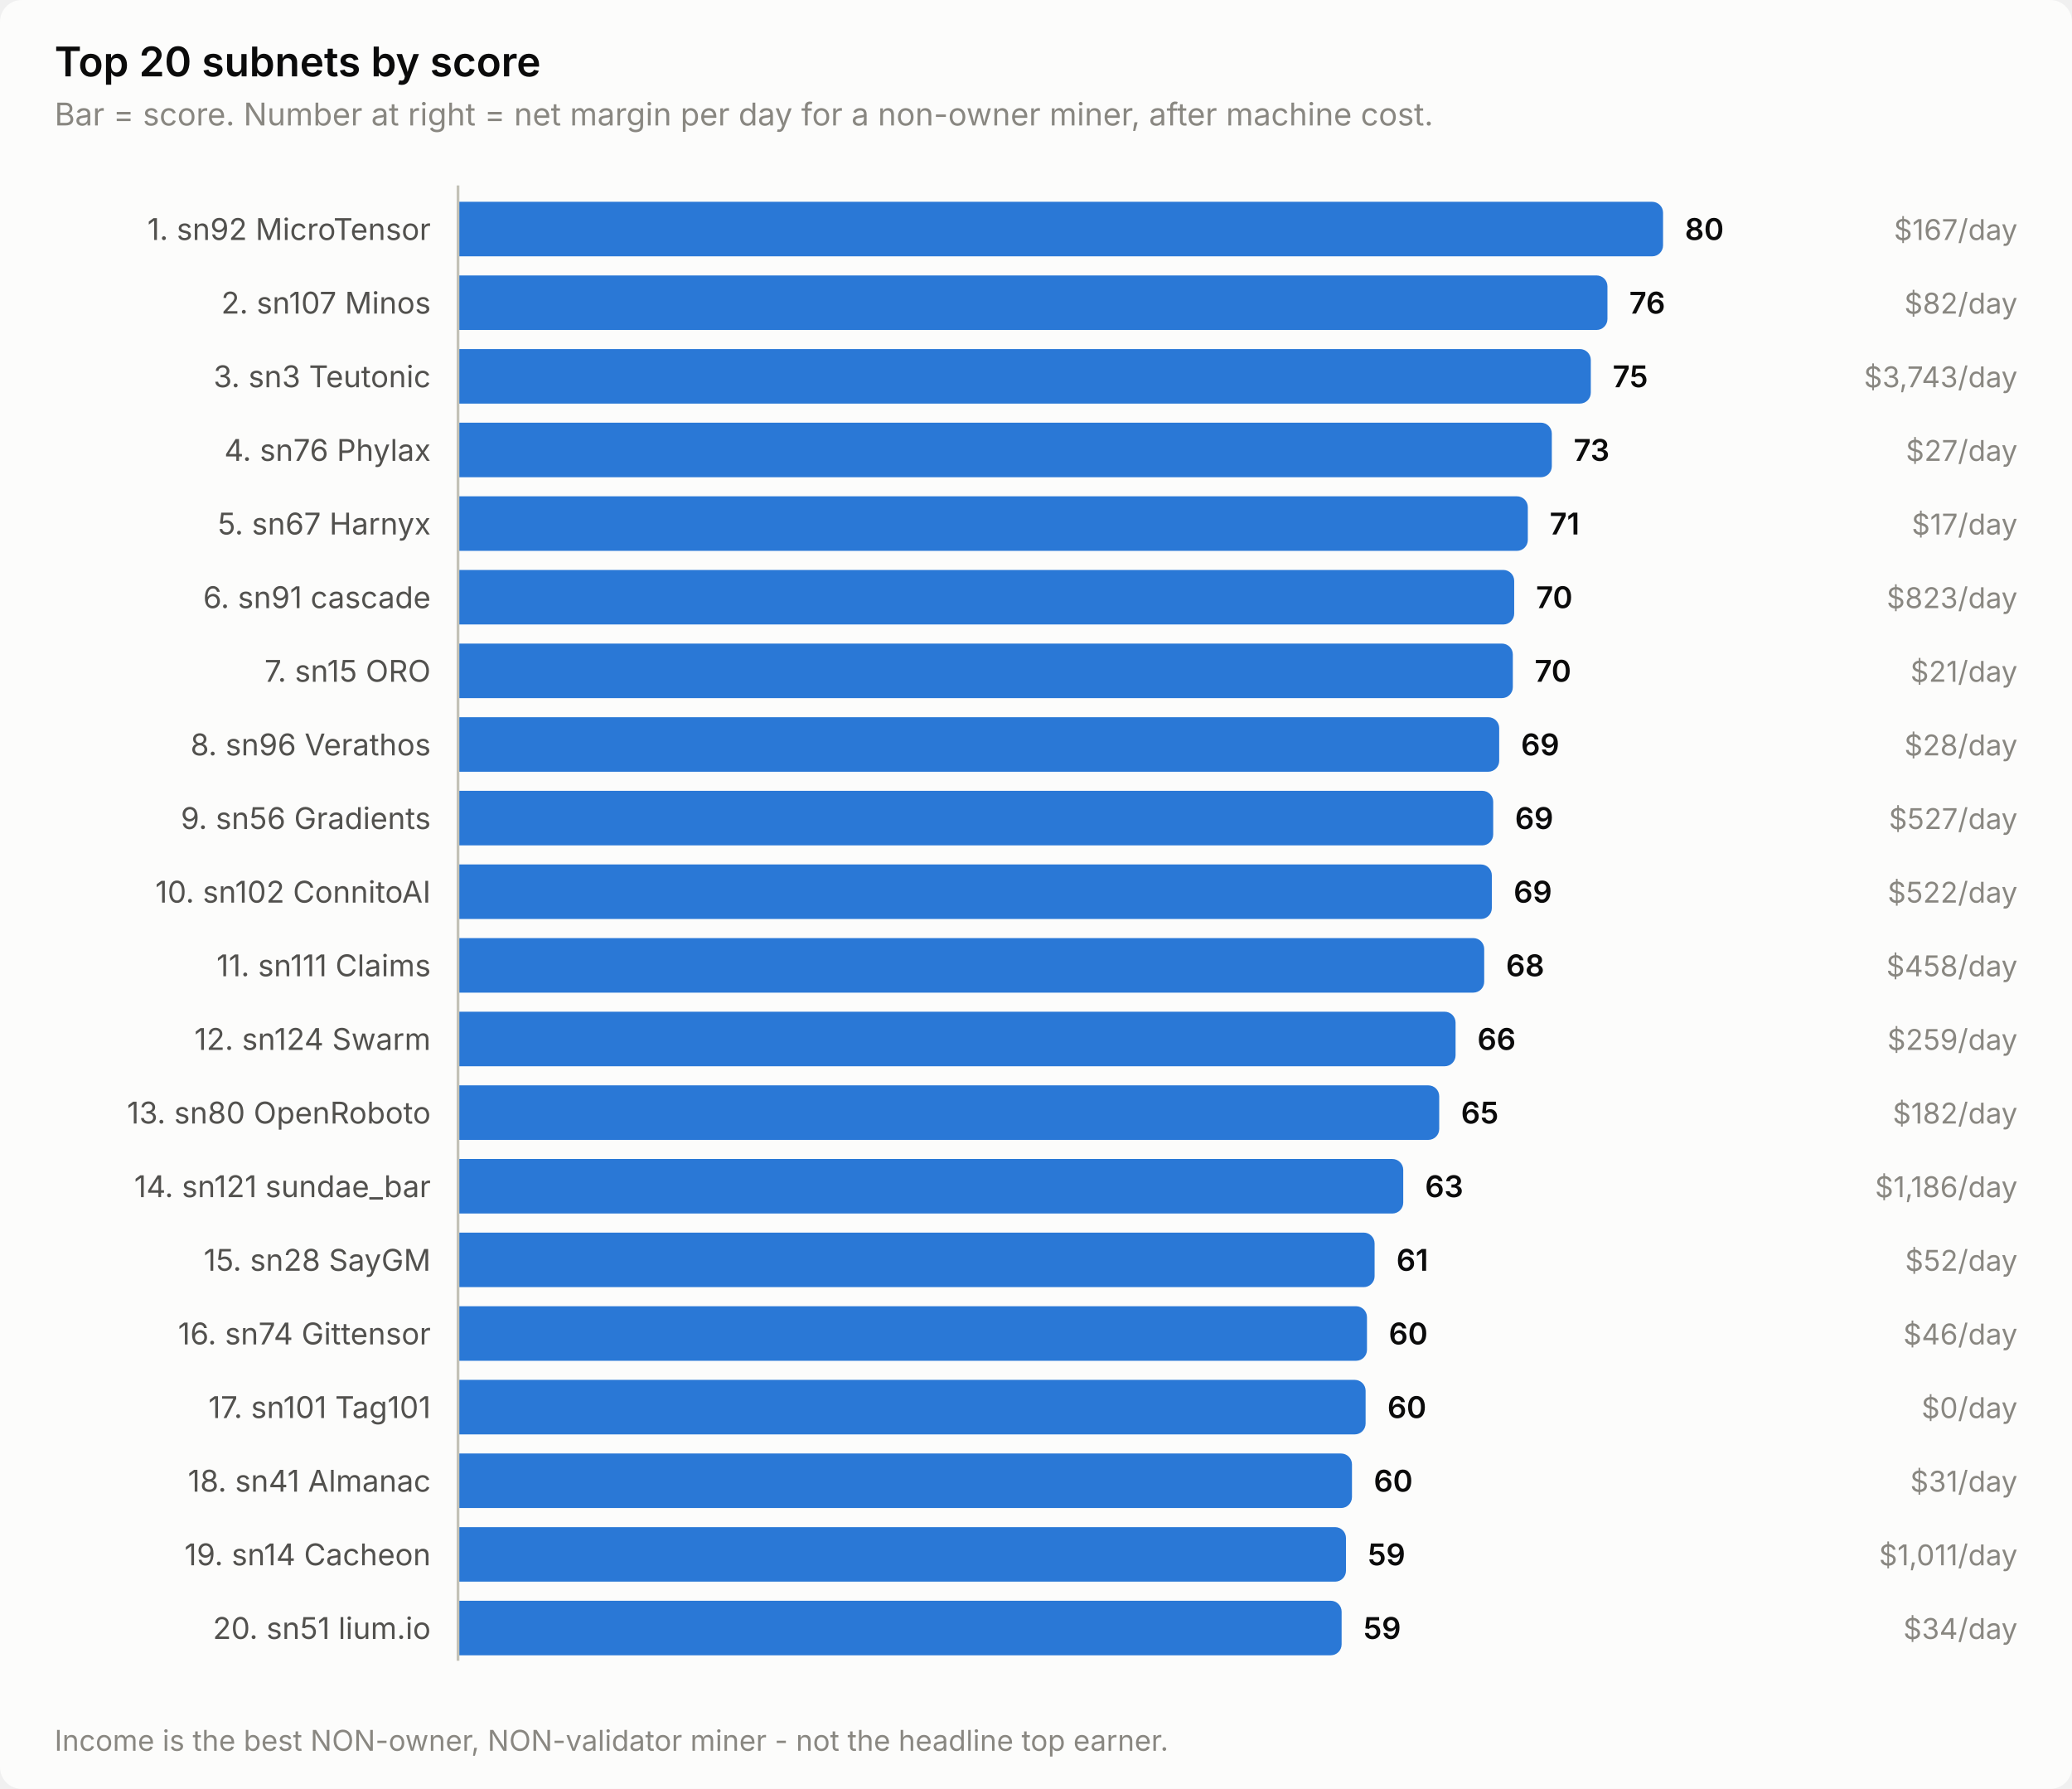
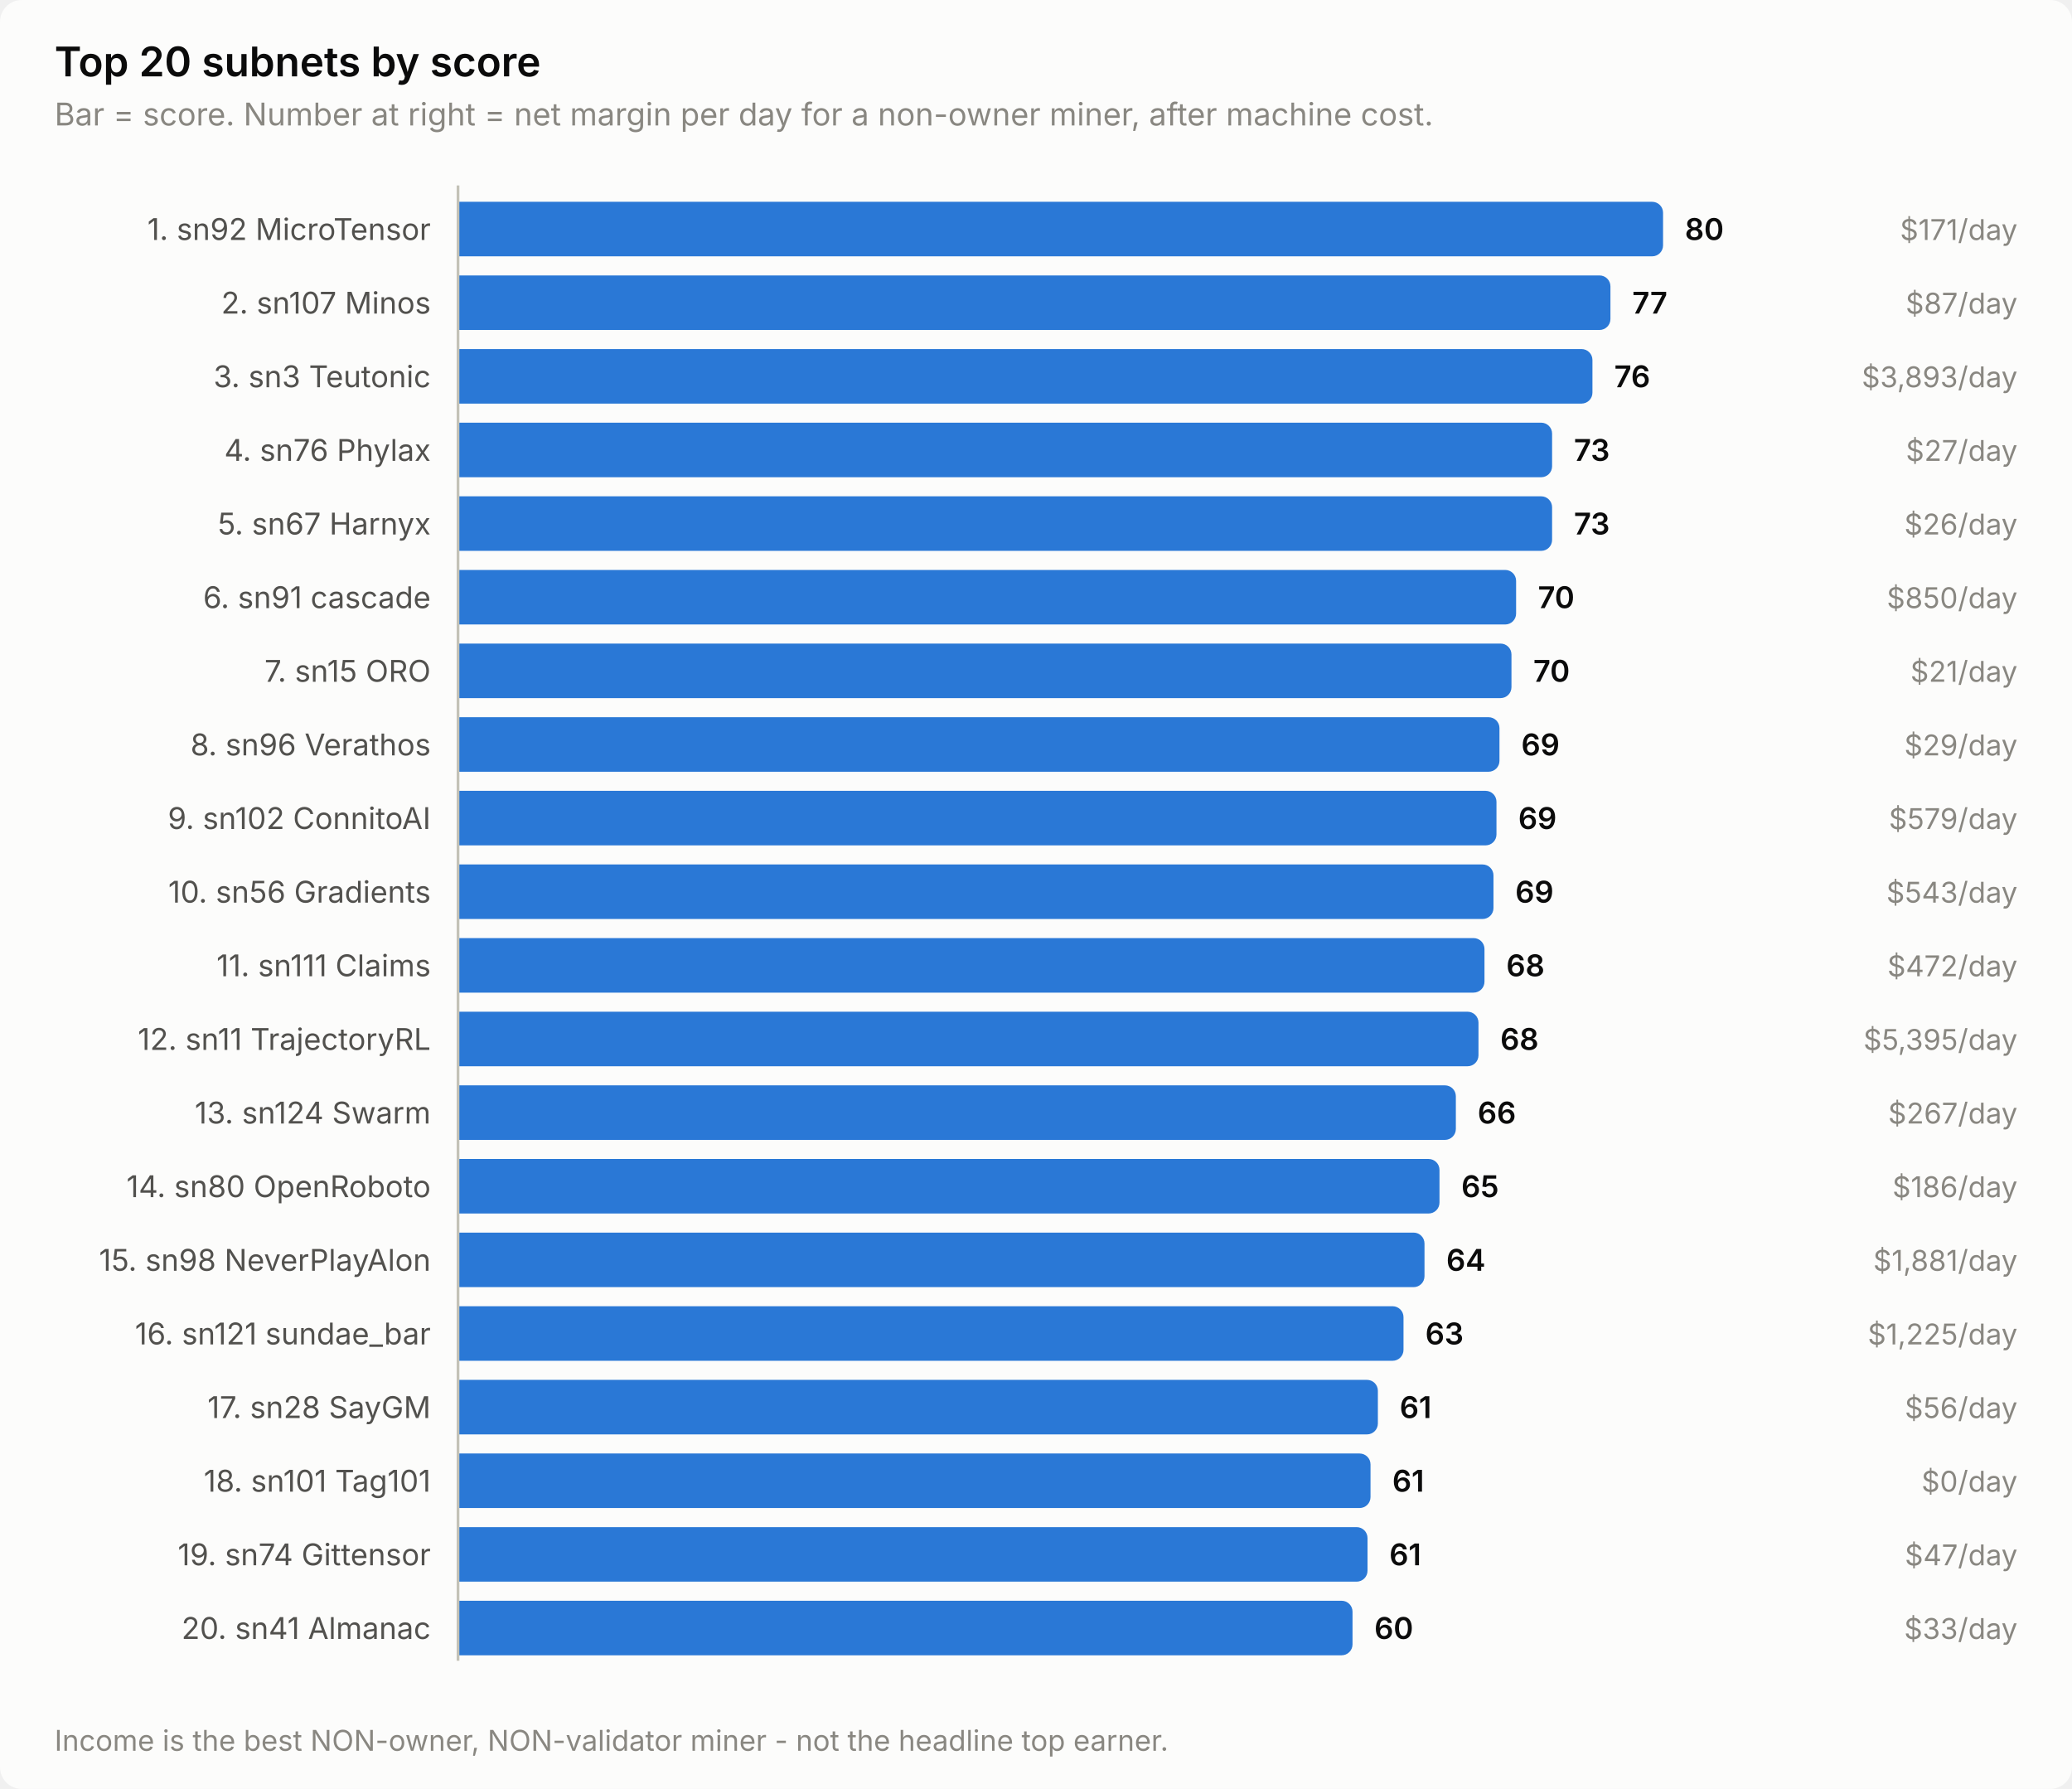
<svg xmlns="http://www.w3.org/2000/svg" width="760" height="656" viewBox="0 0 760 656" role="img" aria-label="Top 20 subnets by score">
  <style>
    text { font-family: system-ui, -apple-system, 'Segoe UI', sans-serif; }
    .t-title { font-size: 15px; font-weight: 600; }
    .t-sub { font-size: 11.5px; }
    .t-lab { font-size: 11px; }
    .t-val { font-size: 11px; font-weight: 600; font-variant-numeric: tabular-nums; }
    .t-tick { font-size: 10.5px; font-variant-numeric: tabular-nums; }

    .surface { fill: #fcfcfb; }
    .ink { fill: #0b0b0b; }
    .ink2 { fill: #52514e; }
    .muted { fill: #898781; }
    .grid { stroke: #e1e0d9; }
    .axis { stroke: #c3c2b7; }
    .accent { fill: #2a78d6; }
    .critical { fill: #d03b3b; }
    .deemph { fill: #d8d7d0; }

    @media (prefers-color-scheme: dark) {
      .surface { fill: #1a1a19; }
      .ink { fill: #ffffff; }
      .ink2 { fill: #c3c2b7; }
      .muted { fill: #898781; }
      .grid { stroke: #2c2c2a; }
      .axis { stroke: #383835; }
      .accent { fill: #3987e5; }
      .deemph { fill: #3a3a37; }
    }
</style>
  <rect class="surface" width="760" height="656" rx="8" />
  <text class="ink t-title" x="20" y="28">Top 20 subnets by score</text>
  <text class="muted t-sub" x="20" y="46">Bar = score. Number at right = net margin per day for a non-owner miner, after machine cost.</text>
  <text class="ink2 t-lab" x="158" y="88" text-anchor="end">1. sn92 MicroTensor</text>
  <path class="accent" d="M168.0,74.0 H606.0 a4.0,4.0 0 0 1 4.0,4.0 V90.0 a4.0,4.0 0 0 1 -4.0,4.0 H168.0 Z" />
  <text class="ink t-val" x="618.0" y="88">80</text>
-   <text class="muted t-tick" x="740" y="88" text-anchor="end">$167/day</text>
+   <text class="muted t-tick" x="740" y="88" text-anchor="end">$171/day</text>
  <text class="ink2 t-lab" x="158" y="115" text-anchor="end">2. sn107 Minos</text>
-   <path class="accent" d="M168.0,101.0 H585.6 a4.0,4.0 0 0 1 4.0,4.0 V117.0 a4.0,4.0 0 0 1 -4.0,4.0 H168.0 Z" />
-   <text class="ink t-val" x="597.6" y="115">76</text>
-   <text class="muted t-tick" x="740" y="115" text-anchor="end">$82/day</text>
+   <path class="accent" d="M168.0,101.0 H586.7 a4.0,4.0 0 0 1 4.0,4.0 V117.0 a4.0,4.0 0 0 1 -4.0,4.0 H168.0 Z" />
+   <text class="ink t-val" x="598.7" y="115">77</text>
+   <text class="muted t-tick" x="740" y="115" text-anchor="end">$87/day</text>
  <text class="ink2 t-lab" x="158" y="142" text-anchor="end">3. sn3 Teutonic</text>
-   <path class="accent" d="M168.0,128.0 H579.5 a4.0,4.0 0 0 1 4.0,4.0 V144.0 a4.0,4.0 0 0 1 -4.0,4.0 H168.0 Z" />
-   <text class="ink t-val" x="591.5" y="142">75</text>
-   <text class="muted t-tick" x="740" y="142" text-anchor="end">$3,743/day</text>
+   <path class="accent" d="M168.0,128.0 H580.1 a4.0,4.0 0 0 1 4.0,4.0 V144.0 a4.0,4.0 0 0 1 -4.0,4.0 H168.0 Z" />
+   <text class="ink t-val" x="592.1" y="142">76</text>
+   <text class="muted t-tick" x="740" y="142" text-anchor="end">$3,893/day</text>
  <text class="ink2 t-lab" x="158" y="169" text-anchor="end">4. sn76 Phylax</text>
-   <path class="accent" d="M168.0,155.0 H565.2 a4.0,4.0 0 0 1 4.0,4.0 V171.0 a4.0,4.0 0 0 1 -4.0,4.0 H168.0 Z" />
-   <text class="ink t-val" x="577.2" y="169">73</text>
+   <path class="accent" d="M168.0,155.0 H565.3 a4.0,4.0 0 0 1 4.0,4.0 V171.0 a4.0,4.0 0 0 1 -4.0,4.0 H168.0 Z" />
+   <text class="ink t-val" x="577.3" y="169">73</text>
  <text class="muted t-tick" x="740" y="169" text-anchor="end">$27/day</text>
  <text class="ink2 t-lab" x="158" y="196" text-anchor="end">5. sn67 Harnyx</text>
-   <path class="accent" d="M168.0,182.0 H556.4 a4.0,4.0 0 0 1 4.0,4.0 V198.0 a4.0,4.0 0 0 1 -4.0,4.0 H168.0 Z" />
-   <text class="ink t-val" x="568.4" y="196">71</text>
-   <text class="muted t-tick" x="740" y="196" text-anchor="end">$17/day</text>
+   <path class="accent" d="M168.0,182.0 H565.3 a4.0,4.0 0 0 1 4.0,4.0 V198.0 a4.0,4.0 0 0 1 -4.0,4.0 H168.0 Z" />
+   <text class="ink t-val" x="577.3" y="196">73</text>
+   <text class="muted t-tick" x="740" y="196" text-anchor="end">$26/day</text>
  <text class="ink2 t-lab" x="158" y="223" text-anchor="end">6. sn91 cascade</text>
-   <path class="accent" d="M168.0,209.0 H551.4 a4.0,4.0 0 0 1 4.0,4.0 V225.0 a4.0,4.0 0 0 1 -4.0,4.0 H168.0 Z" />
-   <text class="ink t-val" x="563.4" y="223">70</text>
-   <text class="muted t-tick" x="740" y="223" text-anchor="end">$823/day</text>
+   <path class="accent" d="M168.0,209.0 H552.1 a4.0,4.0 0 0 1 4.0,4.0 V225.0 a4.0,4.0 0 0 1 -4.0,4.0 H168.0 Z" />
+   <text class="ink t-val" x="564.1" y="223">70</text>
+   <text class="muted t-tick" x="740" y="223" text-anchor="end">$850/day</text>
  <text class="ink2 t-lab" x="158" y="250" text-anchor="end">7. sn15 ORO</text>
-   <path class="accent" d="M168.0,236.0 H550.9 a4.0,4.0 0 0 1 4.0,4.0 V252.0 a4.0,4.0 0 0 1 -4.0,4.0 H168.0 Z" />
-   <text class="ink t-val" x="562.9" y="250">70</text>
+   <path class="accent" d="M168.0,236.0 H550.4 a4.0,4.0 0 0 1 4.0,4.0 V252.0 a4.0,4.0 0 0 1 -4.0,4.0 H168.0 Z" />
+   <text class="ink t-val" x="562.4" y="250">70</text>
  <text class="muted t-tick" x="740" y="250" text-anchor="end">$21/day</text>
  <text class="ink2 t-lab" x="158" y="277" text-anchor="end">8. sn96 Verathos</text>
-   <path class="accent" d="M168.0,263.0 H545.9 a4.0,4.0 0 0 1 4.0,4.0 V279.0 a4.0,4.0 0 0 1 -4.0,4.0 H168.0 Z" />
-   <text class="ink t-val" x="557.9" y="277">69</text>
-   <text class="muted t-tick" x="740" y="277" text-anchor="end">$28/day</text>
-   <text class="ink2 t-lab" x="158" y="304" text-anchor="end">9. sn56 Gradients</text>
-   <path class="accent" d="M168.0,290.0 H543.7 a4.0,4.0 0 0 1 4.0,4.0 V306.0 a4.0,4.0 0 0 1 -4.0,4.0 H168.0 Z" />
-   <text class="ink t-val" x="555.7" y="304">69</text>
-   <text class="muted t-tick" x="740" y="304" text-anchor="end">$527/day</text>
-   <text class="ink2 t-lab" x="158" y="331" text-anchor="end">10. sn102 ConnitoAI</text>
-   <path class="accent" d="M168.0,317.0 H543.2 a4.0,4.0 0 0 1 4.0,4.0 V333.0 a4.0,4.0 0 0 1 -4.0,4.0 H168.0 Z" />
-   <text class="ink t-val" x="555.2" y="331">69</text>
-   <text class="muted t-tick" x="740" y="331" text-anchor="end">$522/day</text>
+   <path class="accent" d="M168.0,263.0 H546.0 a4.0,4.0 0 0 1 4.0,4.0 V279.0 a4.0,4.0 0 0 1 -4.0,4.0 H168.0 Z" />
+   <text class="ink t-val" x="558.0" y="277">69</text>
+   <text class="muted t-tick" x="740" y="277" text-anchor="end">$29/day</text>
+   <text class="ink2 t-lab" x="158" y="304" text-anchor="end">9. sn102 ConnitoAI</text>
+   <path class="accent" d="M168.0,290.0 H544.9 a4.0,4.0 0 0 1 4.0,4.0 V306.0 a4.0,4.0 0 0 1 -4.0,4.0 H168.0 Z" />
+   <text class="ink t-val" x="556.9" y="304">69</text>
+   <text class="muted t-tick" x="740" y="304" text-anchor="end">$579/day</text>
+   <text class="ink2 t-lab" x="158" y="331" text-anchor="end">10. sn56 Gradients</text>
+   <path class="accent" d="M168.0,317.0 H543.8 a4.0,4.0 0 0 1 4.0,4.0 V333.0 a4.0,4.0 0 0 1 -4.0,4.0 H168.0 Z" />
+   <text class="ink t-val" x="555.8" y="331">69</text>
+   <text class="muted t-tick" x="740" y="331" text-anchor="end">$543/day</text>
  <text class="ink2 t-lab" x="158" y="358" text-anchor="end">11. sn111 Claims</text>
-   <path class="accent" d="M168.0,344.0 H540.4 a4.0,4.0 0 0 1 4.0,4.0 V360.0 a4.0,4.0 0 0 1 -4.0,4.0 H168.0 Z" />
-   <text class="ink t-val" x="552.4" y="358">68</text>
-   <text class="muted t-tick" x="740" y="358" text-anchor="end">$458/day</text>
-   <text class="ink2 t-lab" x="158" y="385" text-anchor="end">12. sn124 Swarm</text>
-   <path class="accent" d="M168.0,371.0 H529.9 a4.0,4.0 0 0 1 4.0,4.0 V387.0 a4.0,4.0 0 0 1 -4.0,4.0 H168.0 Z" />
-   <text class="ink t-val" x="541.9" y="385">66</text>
-   <text class="muted t-tick" x="740" y="385" text-anchor="end">$259/day</text>
-   <text class="ink2 t-lab" x="158" y="412" text-anchor="end">13. sn80 OpenRoboto</text>
-   <path class="accent" d="M168.0,398.0 H523.9 a4.0,4.0 0 0 1 4.0,4.0 V414.0 a4.0,4.0 0 0 1 -4.0,4.0 H168.0 Z" />
-   <text class="ink t-val" x="535.9" y="412">65</text>
-   <text class="muted t-tick" x="740" y="412" text-anchor="end">$182/day</text>
-   <text class="ink2 t-lab" x="158" y="439" text-anchor="end">14. sn121 sundae_bar</text>
-   <path class="accent" d="M168.0,425.0 H510.7 a4.0,4.0 0 0 1 4.0,4.0 V441.0 a4.0,4.0 0 0 1 -4.0,4.0 H168.0 Z" />
-   <text class="ink t-val" x="522.7" y="439">63</text>
-   <text class="muted t-tick" x="740" y="439" text-anchor="end">$1,186/day</text>
-   <text class="ink2 t-lab" x="158" y="466" text-anchor="end">15. sn28 SayGM</text>
-   <path class="accent" d="M168.0,452.0 H500.2 a4.0,4.0 0 0 1 4.0,4.0 V468.0 a4.0,4.0 0 0 1 -4.0,4.0 H168.0 Z" />
-   <text class="ink t-val" x="512.2" y="466">61</text>
-   <text class="muted t-tick" x="740" y="466" text-anchor="end">$52/day</text>
-   <text class="ink2 t-lab" x="158" y="493" text-anchor="end">16. sn74 Gittensor</text>
-   <path class="accent" d="M168.0,479.0 H497.4 a4.0,4.0 0 0 1 4.0,4.0 V495.0 a4.0,4.0 0 0 1 -4.0,4.0 H168.0 Z" />
-   <text class="ink t-val" x="509.4" y="493">60</text>
-   <text class="muted t-tick" x="740" y="493" text-anchor="end">$46/day</text>
-   <text class="ink2 t-lab" x="158" y="520" text-anchor="end">17. sn101 Tag101</text>
-   <path class="accent" d="M168.0,506.0 H496.9 a4.0,4.0 0 0 1 4.0,4.0 V522.0 a4.0,4.0 0 0 1 -4.0,4.0 H168.0 Z" />
-   <text class="ink t-val" x="508.9" y="520">60</text>
-   <text class="muted t-tick" x="740" y="520" text-anchor="end">$0/day</text>
-   <text class="ink2 t-lab" x="158" y="547" text-anchor="end">18. sn41 Almanac</text>
-   <path class="accent" d="M168.0,533.0 H491.9 a4.0,4.0 0 0 1 4.0,4.0 V549.0 a4.0,4.0 0 0 1 -4.0,4.0 H168.0 Z" />
-   <text class="ink t-val" x="503.9" y="547">60</text>
-   <text class="muted t-tick" x="740" y="547" text-anchor="end">$31/day</text>
-   <text class="ink2 t-lab" x="158" y="574" text-anchor="end">19. sn14 Cacheon</text>
-   <path class="accent" d="M168.0,560.0 H489.7 a4.0,4.0 0 0 1 4.0,4.0 V576.0 a4.0,4.0 0 0 1 -4.0,4.0 H168.0 Z" />
-   <text class="ink t-val" x="501.7" y="574">59</text>
-   <text class="muted t-tick" x="740" y="574" text-anchor="end">$1,011/day</text>
-   <text class="ink2 t-lab" x="158" y="601" text-anchor="end">20. sn51 lium.io</text>
-   <path class="accent" d="M168.0,587.0 H488.1 a4.0,4.0 0 0 1 4.0,4.0 V603.0 a4.0,4.0 0 0 1 -4.0,4.0 H168.0 Z" />
-   <text class="ink t-val" x="500.1" y="601">59</text>
-   <text class="muted t-tick" x="740" y="601" text-anchor="end">$34/day</text>
+   <path class="accent" d="M168.0,344.0 H540.5 a4.0,4.0 0 0 1 4.0,4.0 V360.0 a4.0,4.0 0 0 1 -4.0,4.0 H168.0 Z" />
+   <text class="ink t-val" x="552.5" y="358">68</text>
+   <text class="muted t-tick" x="740" y="358" text-anchor="end">$472/day</text>
+   <text class="ink2 t-lab" x="158" y="385" text-anchor="end">12. sn11 TrajectoryRL</text>
+   <path class="accent" d="M168.0,371.0 H538.3 a4.0,4.0 0 0 1 4.0,4.0 V387.0 a4.0,4.0 0 0 1 -4.0,4.0 H168.0 Z" />
+   <text class="ink t-val" x="550.3" y="385">68</text>
+   <text class="muted t-tick" x="740" y="385" text-anchor="end">$5,395/day</text>
+   <text class="ink2 t-lab" x="158" y="412" text-anchor="end">13. sn124 Swarm</text>
+   <path class="accent" d="M168.0,398.0 H530.0 a4.0,4.0 0 0 1 4.0,4.0 V414.0 a4.0,4.0 0 0 1 -4.0,4.0 H168.0 Z" />
+   <text class="ink t-val" x="542.0" y="412">66</text>
+   <text class="muted t-tick" x="740" y="412" text-anchor="end">$267/day</text>
+   <text class="ink2 t-lab" x="158" y="439" text-anchor="end">14. sn80 OpenRoboto</text>
+   <path class="accent" d="M168.0,425.0 H524.0 a4.0,4.0 0 0 1 4.0,4.0 V441.0 a4.0,4.0 0 0 1 -4.0,4.0 H168.0 Z" />
+   <text class="ink t-val" x="536.0" y="439">65</text>
+   <text class="muted t-tick" x="740" y="439" text-anchor="end">$186/day</text>
+   <text class="ink2 t-lab" x="158" y="466" text-anchor="end">15. sn98 NeverPlayAlon</text>
+   <path class="accent" d="M168.0,452.0 H518.5 a4.0,4.0 0 0 1 4.0,4.0 V468.0 a4.0,4.0 0 0 1 -4.0,4.0 H168.0 Z" />
+   <text class="ink t-val" x="530.5" y="466">64</text>
+   <text class="muted t-tick" x="740" y="466" text-anchor="end">$1,881/day</text>
+   <text class="ink2 t-lab" x="158" y="493" text-anchor="end">16. sn121 sundae_bar</text>
+   <path class="accent" d="M168.0,479.0 H510.8 a4.0,4.0 0 0 1 4.0,4.0 V495.0 a4.0,4.0 0 0 1 -4.0,4.0 H168.0 Z" />
+   <text class="ink t-val" x="522.8" y="493">63</text>
+   <text class="muted t-tick" x="740" y="493" text-anchor="end">$1,225/day</text>
+   <text class="ink2 t-lab" x="158" y="520" text-anchor="end">17. sn28 SayGM</text>
+   <path class="accent" d="M168.0,506.0 H501.4 a4.0,4.0 0 0 1 4.0,4.0 V522.0 a4.0,4.0 0 0 1 -4.0,4.0 H168.0 Z" />
+   <text class="ink t-val" x="513.4" y="520">61</text>
+   <text class="muted t-tick" x="740" y="520" text-anchor="end">$56/day</text>
+   <text class="ink2 t-lab" x="158" y="547" text-anchor="end">18. sn101 Tag101</text>
+   <path class="accent" d="M168.0,533.0 H498.7 a4.0,4.0 0 0 1 4.0,4.0 V549.0 a4.0,4.0 0 0 1 -4.0,4.0 H168.0 Z" />
+   <text class="ink t-val" x="510.7" y="547">61</text>
+   <text class="muted t-tick" x="740" y="547" text-anchor="end">$0/day</text>
+   <text class="ink2 t-lab" x="158" y="574" text-anchor="end">19. sn74 Gittensor</text>
+   <path class="accent" d="M168.0,560.0 H497.6 a4.0,4.0 0 0 1 4.0,4.0 V576.0 a4.0,4.0 0 0 1 -4.0,4.0 H168.0 Z" />
+   <text class="ink t-val" x="509.6" y="574">61</text>
+   <text class="muted t-tick" x="740" y="574" text-anchor="end">$47/day</text>
+   <text class="ink2 t-lab" x="158" y="601" text-anchor="end">20. sn41 Almanac</text>
+   <path class="accent" d="M168.0,587.0 H492.1 a4.0,4.0 0 0 1 4.0,4.0 V603.0 a4.0,4.0 0 0 1 -4.0,4.0 H168.0 Z" />
+   <text class="ink t-val" x="504.1" y="601">60</text>
+   <text class="muted t-tick" x="740" y="601" text-anchor="end">$33/day</text>
  <line class="axis" x1="168" y1="68" x2="168" y2="609" stroke-width="1" />
  <text class="muted t-tick" x="20" y="642">Income is the best NON-owner, NON-validator miner - not the headline top earner.</text>
</svg>
